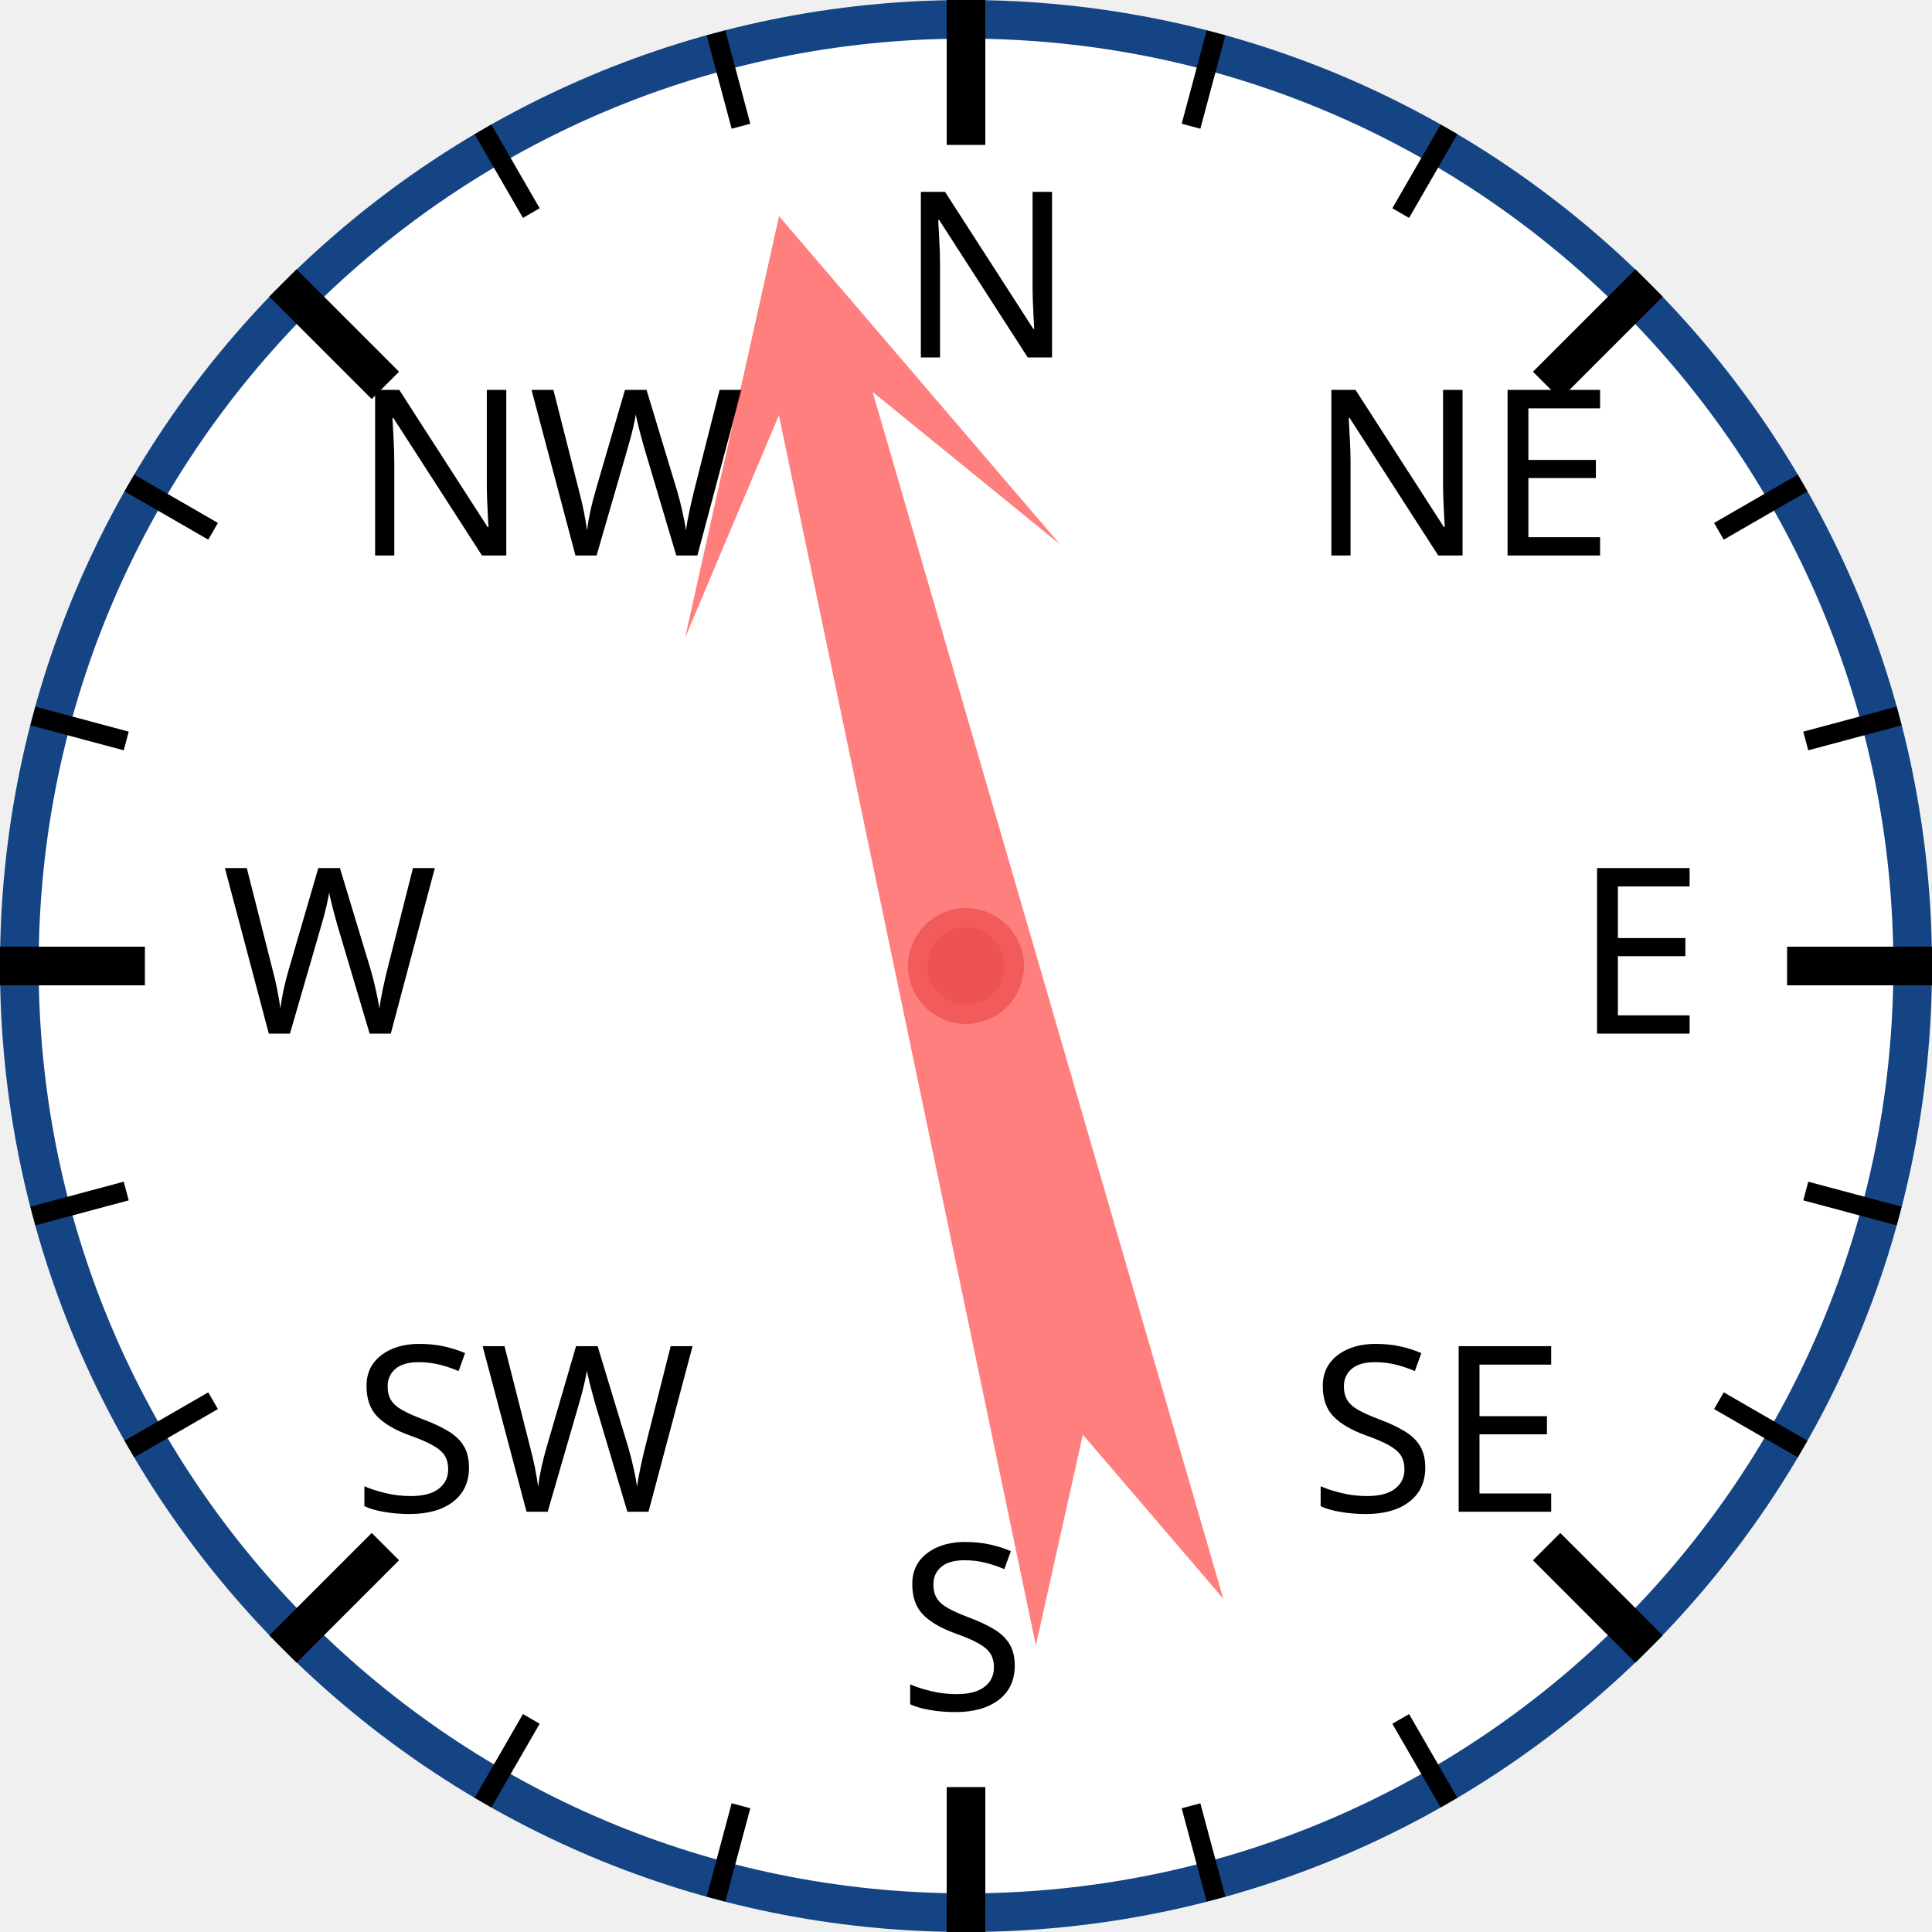
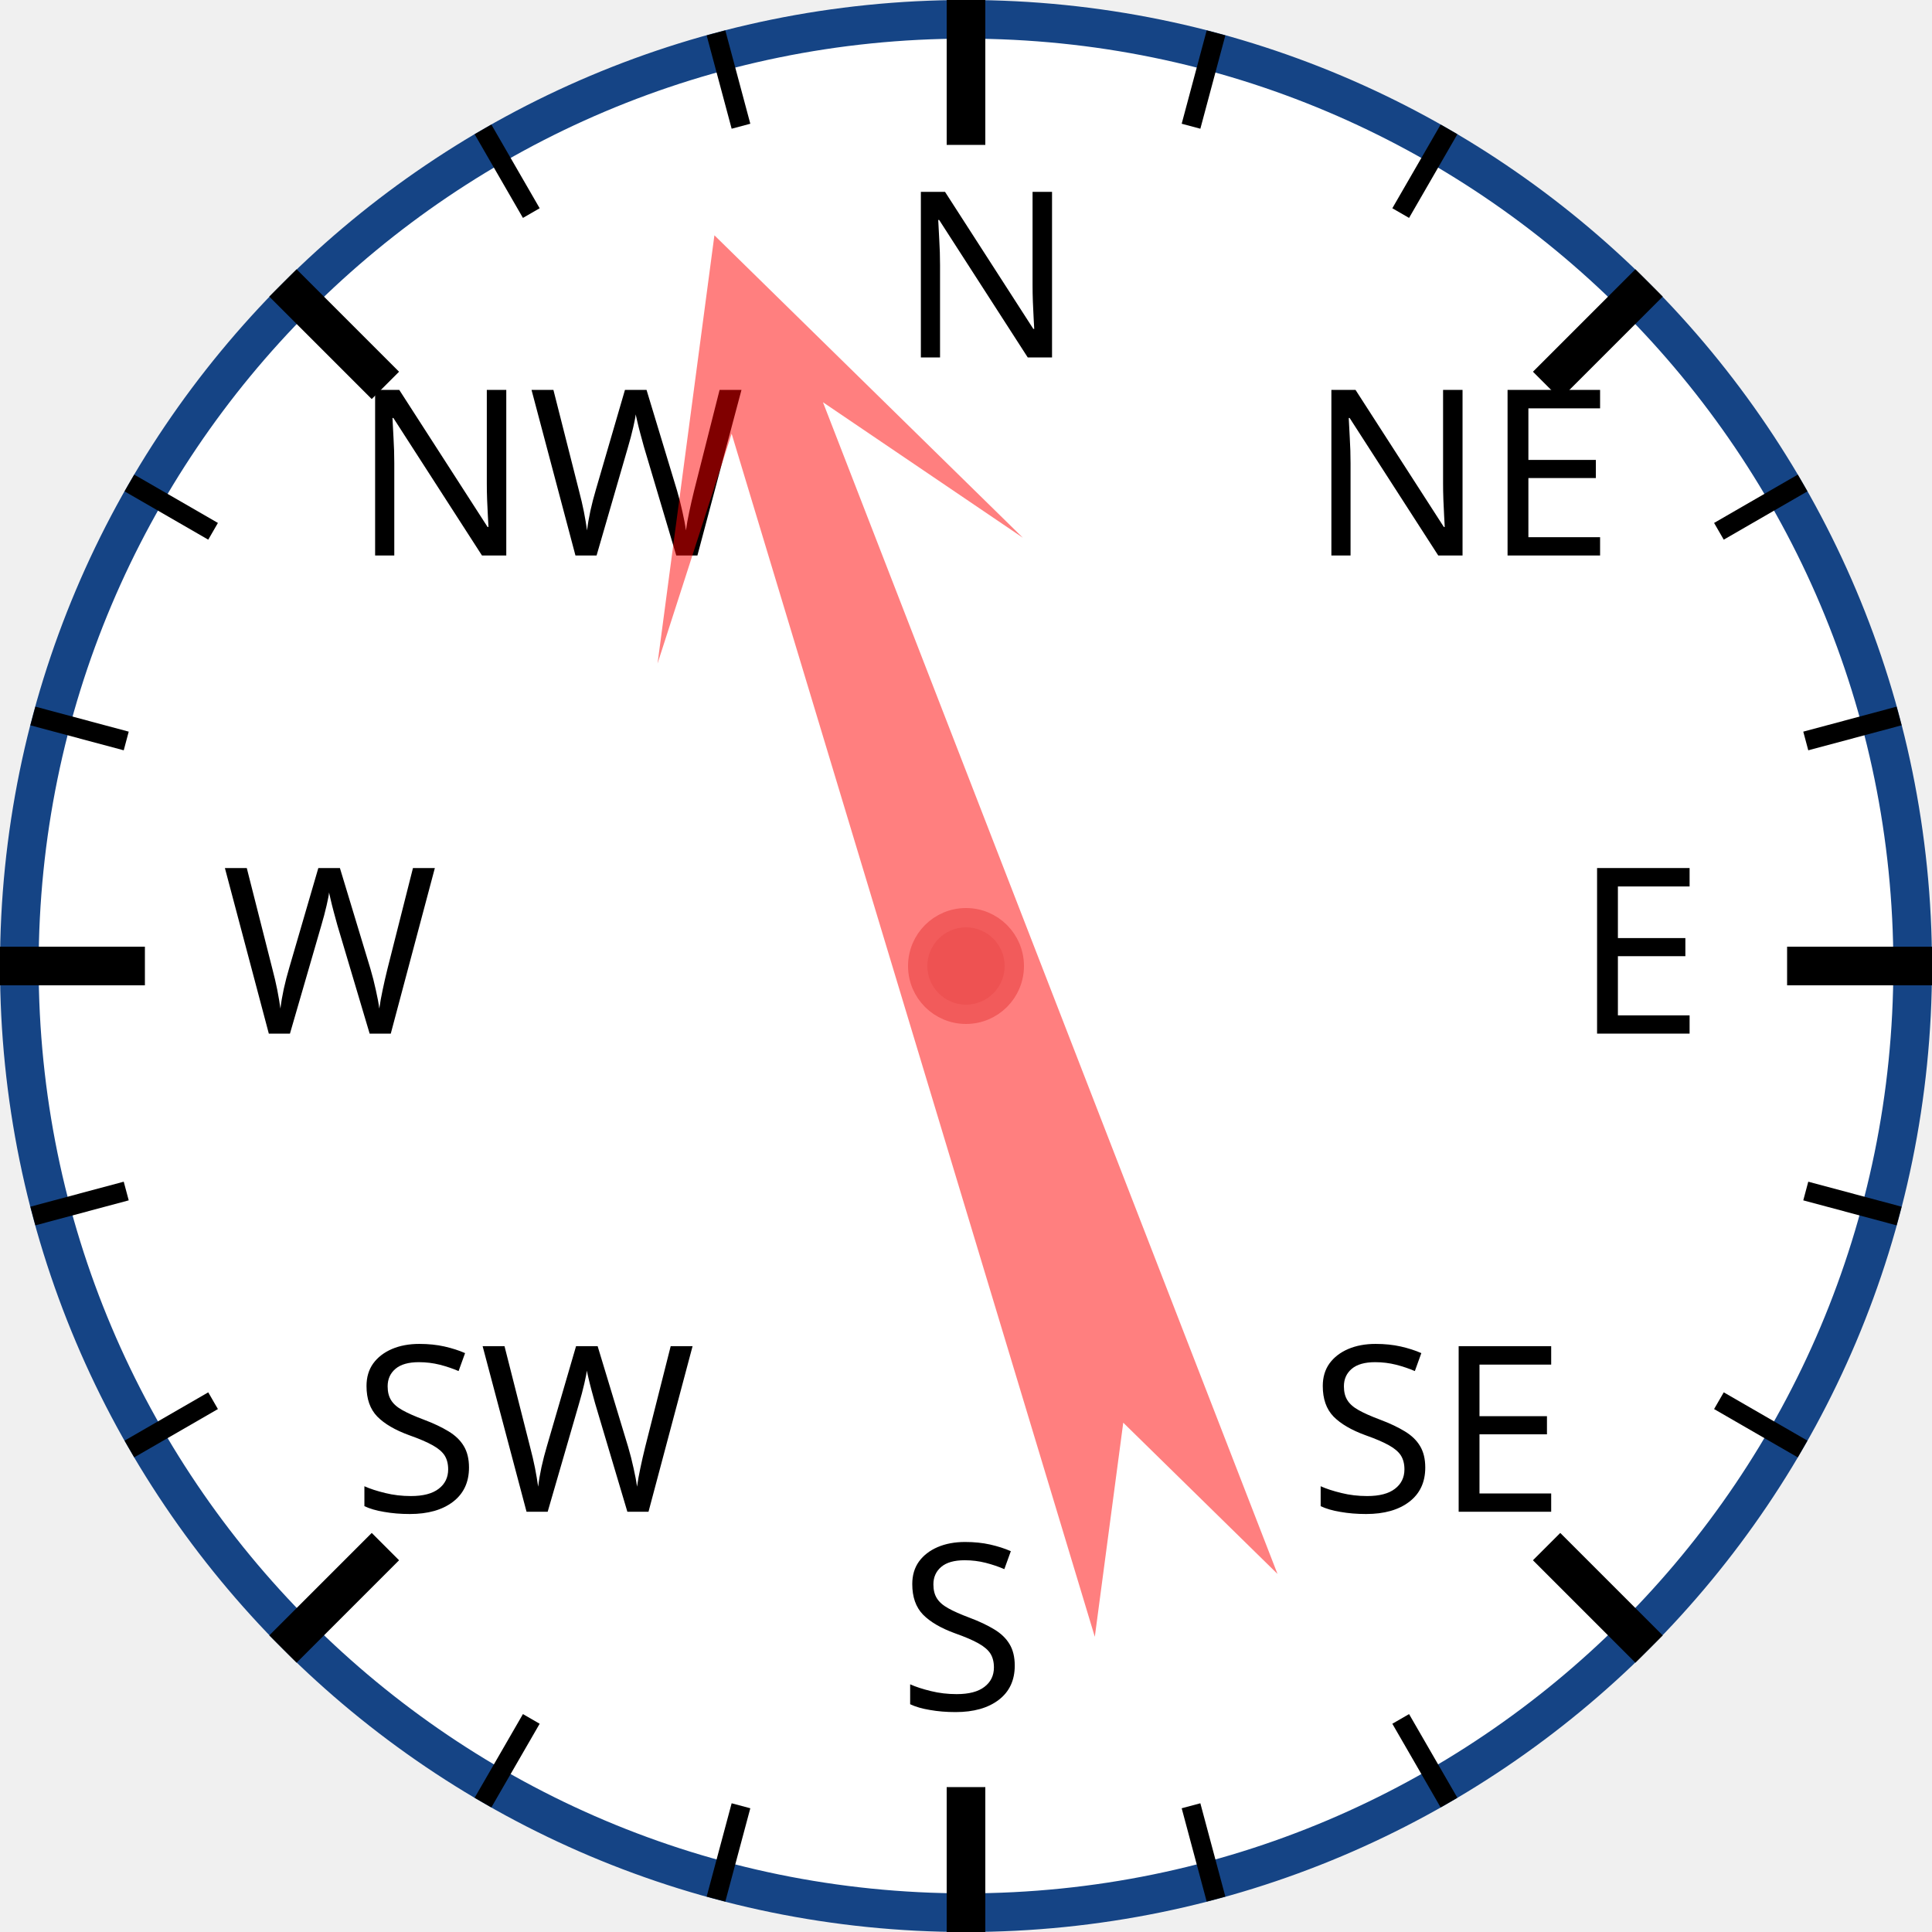
<svg xmlns="http://www.w3.org/2000/svg" width="120px" height="120px" viewBox="0 0 200 200">
  <circle cx="100" cy="100" r="98" style="fill: white; stroke: #154485; stroke-width: 4;" />
  <text x="93.0" y="37.0" style="font-family: sans-serif; font-size: 18pt;">N</text>
  <line x1="100.0" y1="0.0" x2="100.0" y2="15.0" style="stroke: black; stroke-width: 4;" />
  <line x1="74.118" y1="3.407" x2="76.706" y2="13.067" style="stroke: black; stroke-width: 2;" />
  <line x1="50" y1="13.397" x2="55" y2="22.058" style="stroke: black; stroke-width: 2;" />
  <text x="36.503" y="57.503" style="font-family: sans-serif; font-size: 18pt;">NW</text>
  <line x1="29.289" y1="29.289" x2="39.896" y2="39.896" style="stroke: black; stroke-width: 4;" />
  <line x1="13.397" y1="50" x2="22.058" y2="55" style="stroke: black; stroke-width: 2;" />
  <line x1="3.407" y1="74.118" x2="13.067" y2="76.706" style="stroke: black; stroke-width: 2;" />
  <text x="23.0" y="107.0" style="font-family: sans-serif; font-size: 18pt;">W</text>
  <line x1="0.0" y1="100.0" x2="15.0" y2="100.0" style="stroke: black; stroke-width: 4;" />
  <line x1="3.407" y1="125.882" x2="13.067" y2="123.294" style="stroke: black; stroke-width: 2;" />
  <line x1="13.397" y1="150" x2="22.058" y2="145" style="stroke: black; stroke-width: 2;" />
  <text x="36.503" y="156.497" style="font-family: sans-serif; font-size: 18pt;">SW</text>
  <line x1="29.289" y1="170.711" x2="39.896" y2="160.104" style="stroke: black; stroke-width: 4;" />
  <line x1="50" y1="186.603" x2="55" y2="177.942" style="stroke: black; stroke-width: 2;" />
  <line x1="74.118" y1="196.593" x2="76.706" y2="186.933" style="stroke: black; stroke-width: 2;" />
  <text x="93" y="177.0" style="font-family: sans-serif; font-size: 18pt;">S</text>
  <line x1="100" y1="200.0" x2="100" y2="185.0" style="stroke: black; stroke-width: 4;" />
  <line x1="125.882" y1="196.593" x2="123.294" y2="186.933" style="stroke: black; stroke-width: 2;" />
  <line x1="150.0" y1="186.603" x2="145.0" y2="177.942" style="stroke: black; stroke-width: 2;" />
  <text x="135.497" y="156.497" style="font-family: sans-serif; font-size: 18pt;">SE</text>
  <line x1="170.711" y1="170.711" x2="160.104" y2="160.104" style="stroke: black; stroke-width: 4;" />
  <line x1="186.603" y1="150" x2="177.942" y2="145" style="stroke: black; stroke-width: 2;" />
  <line x1="196.593" y1="125.882" x2="186.933" y2="123.294" style="stroke: black; stroke-width: 2;" />
  <text x="163.0" y="107" style="font-family: sans-serif; font-size: 18pt;">E</text>
  <line x1="200.0" y1="100" x2="185.0" y2="100" style="stroke: black; stroke-width: 4;" />
  <line x1="196.593" y1="74.118" x2="186.933" y2="76.706" style="stroke: black; stroke-width: 2;" />
  <line x1="186.603" y1="50" x2="177.942" y2="55" style="stroke: black; stroke-width: 2;" />
  <text x="135.497" y="57.503" style="font-family: sans-serif; font-size: 18pt;">NE</text>
  <line x1="170.711" y1="29.289" x2="160.104" y2="39.896" style="stroke: black; stroke-width: 4;" />
  <line x1="150" y1="13.397" x2="145" y2="22.058" style="stroke: black; stroke-width: 2;" />
  <line x1="125.882" y1="3.407" x2="123.294" y2="13.067" style="stroke: black; stroke-width: 2;" />
-   <polygon points="100 20 120 60 105 40 110 170 100 150 90 170 95 40 80 60" style="fill: red; fill-opacity: 0.5;" transform="rotate(346,100,100)" />
+   <polygon points="100 20 120 60 105 40 110 170 100 150 90 170 95 40 80 60" style="fill: red; fill-opacity: 0.5;" transform="rotate(341,100,100)" />
  <circle cx="100" cy="100" r="5" style="fill: #EE5252; stroke: #F25B5B; stroke-width: 2;" />
</svg>
